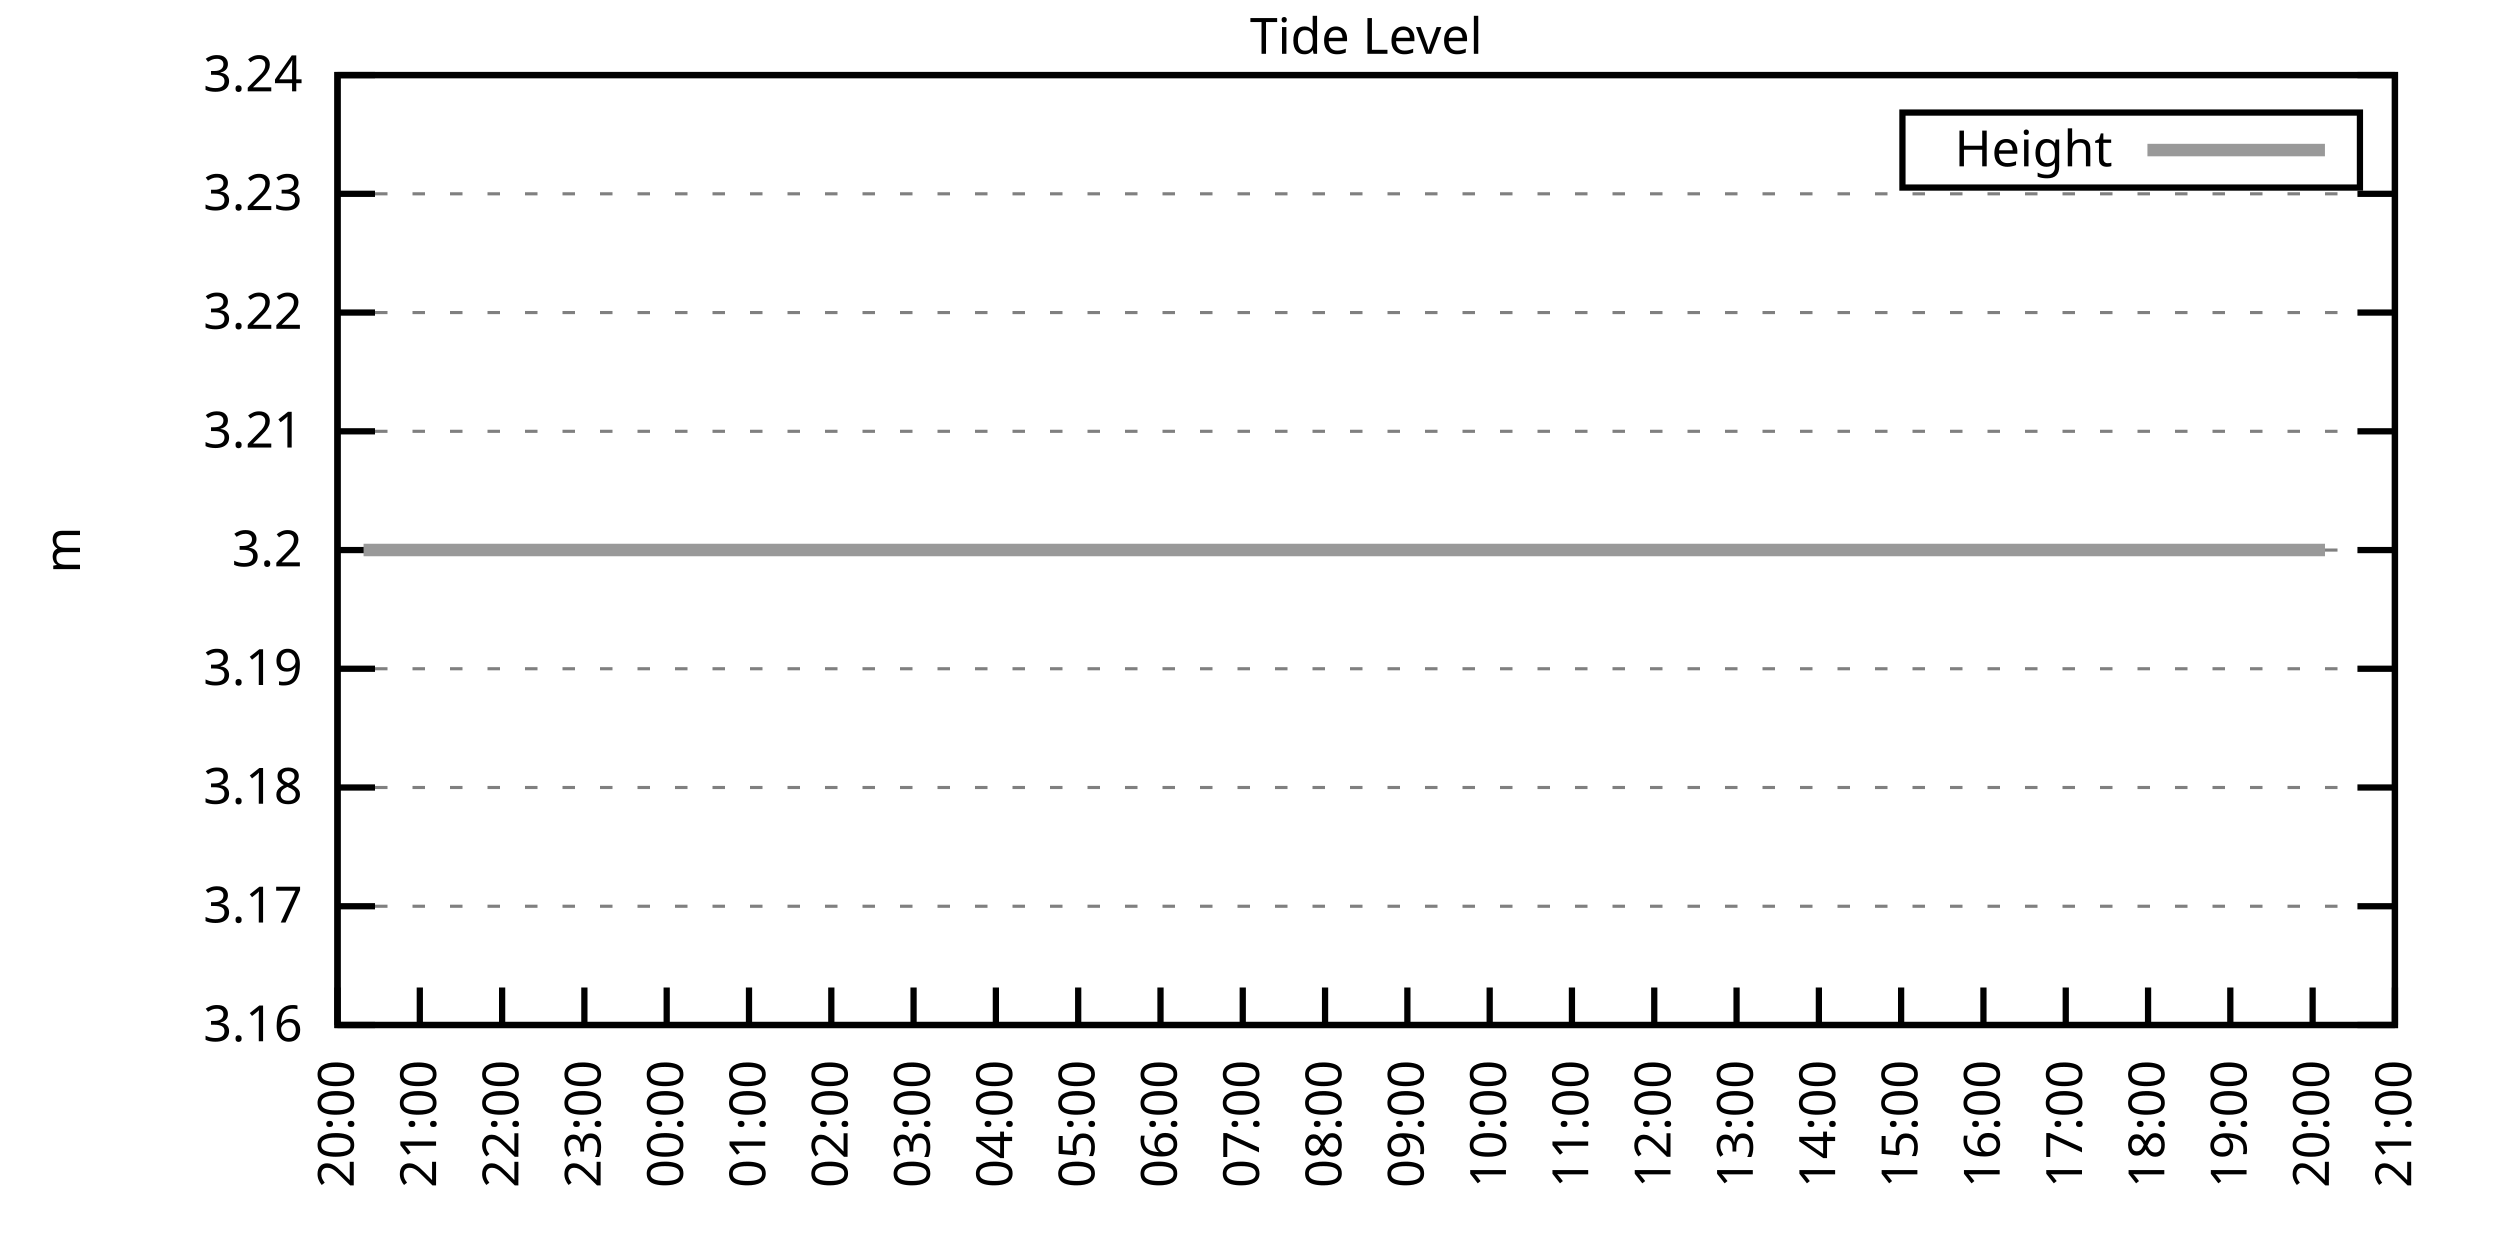
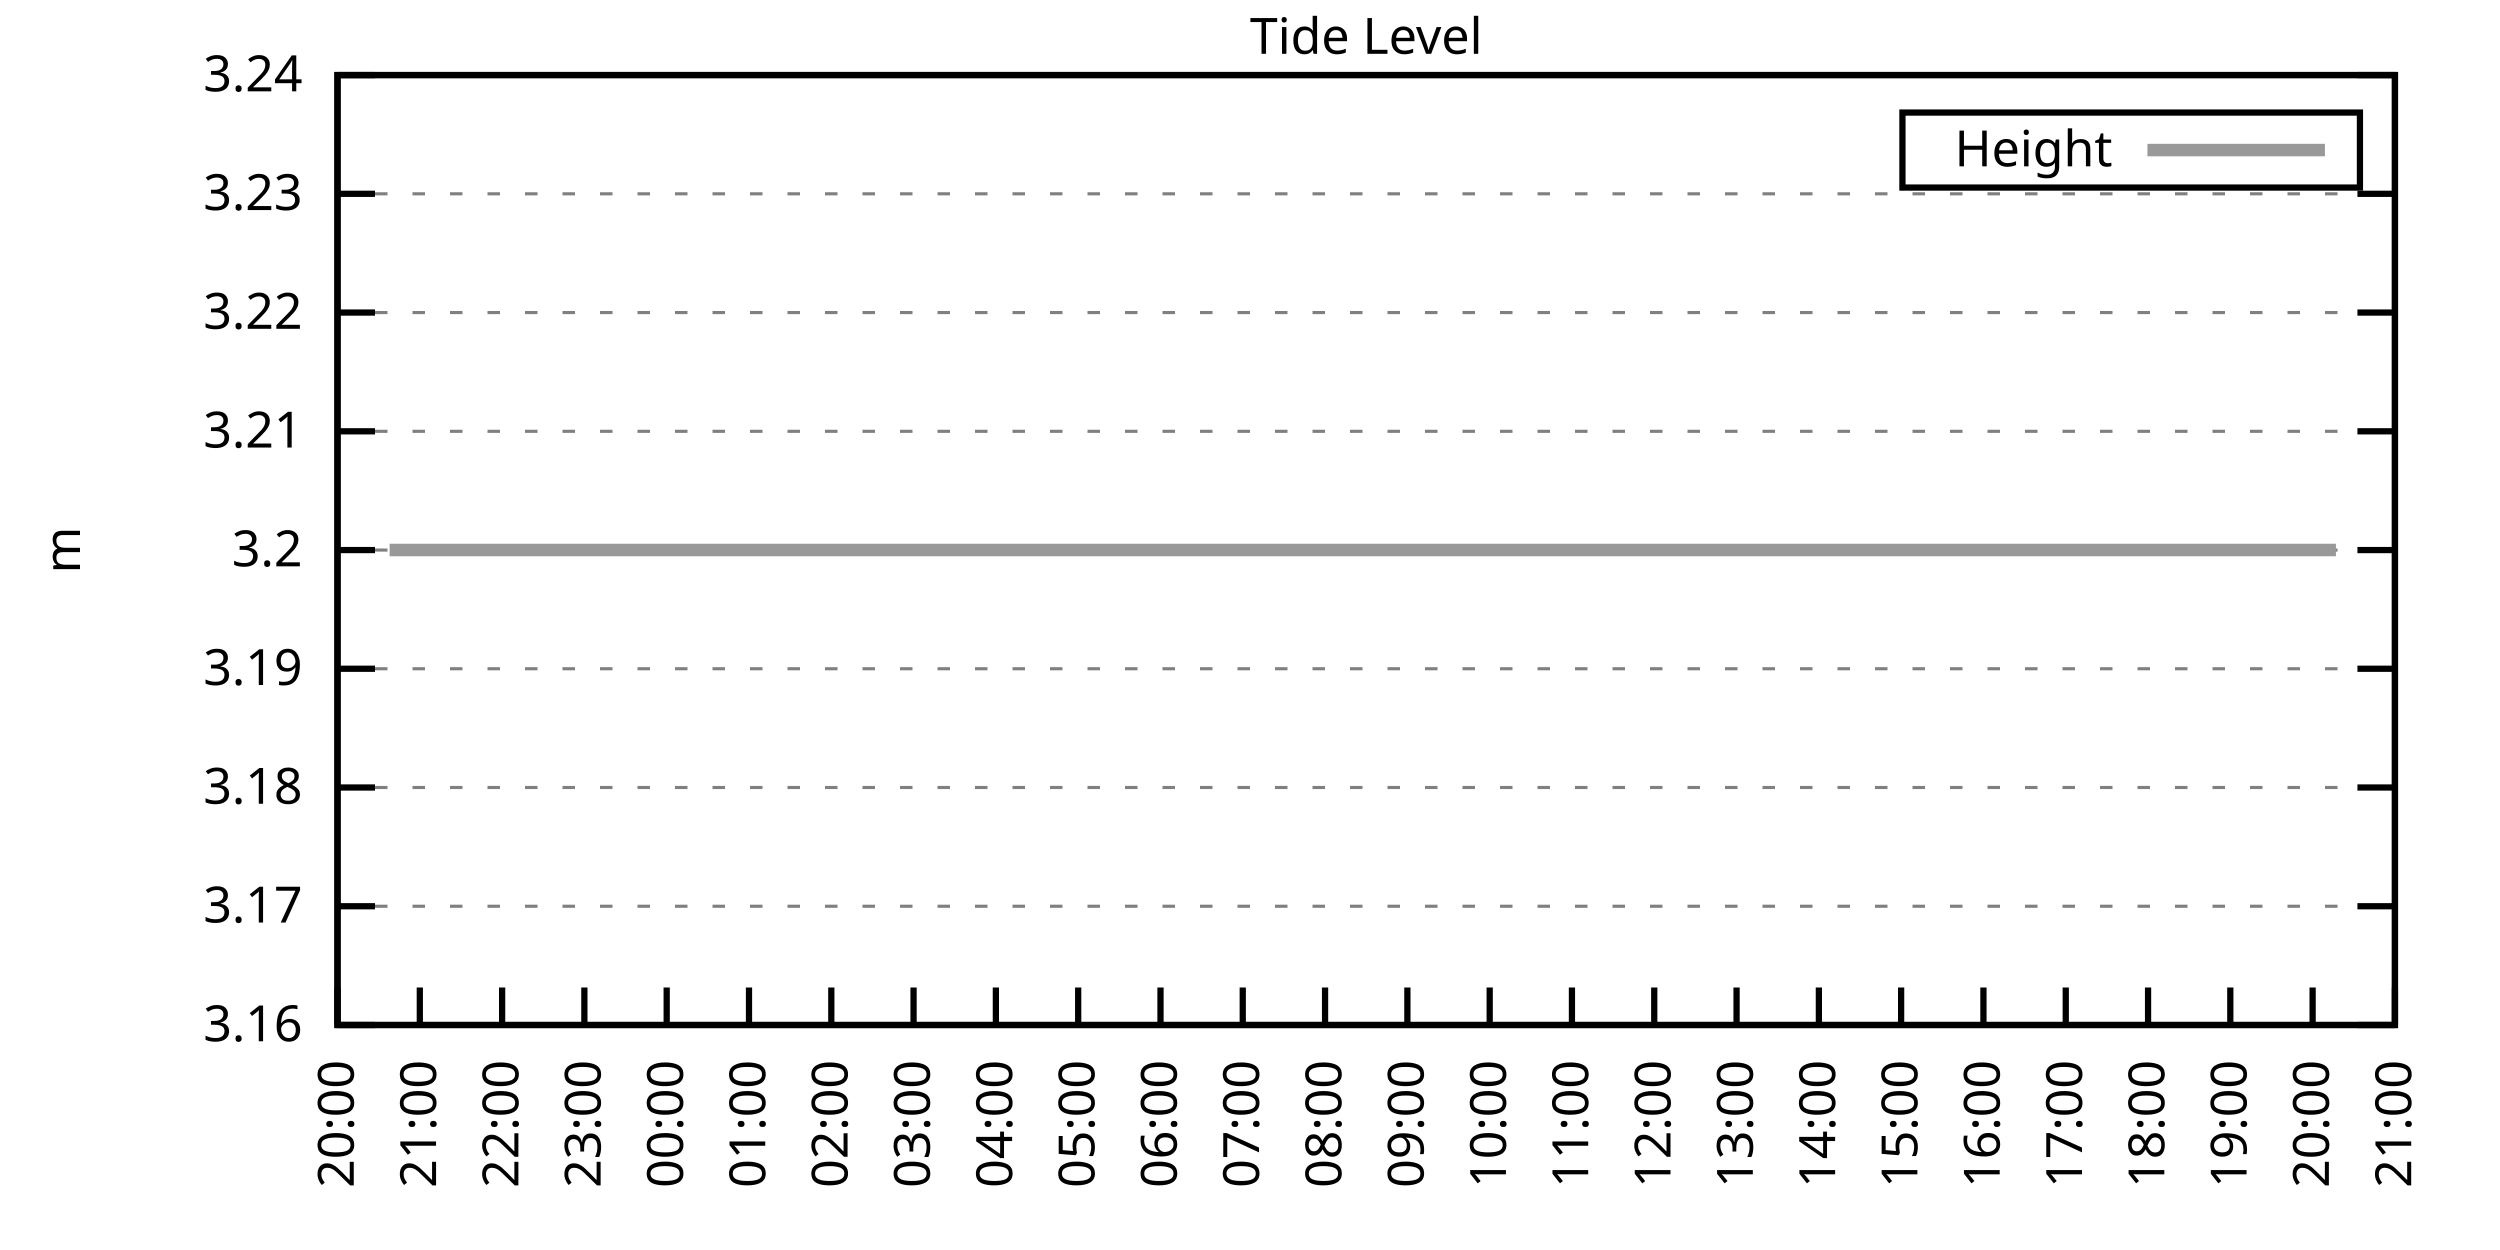
<svg xmlns="http://www.w3.org/2000/svg" xmlns:xlink="http://www.w3.org/1999/xlink" width="400" height="200" viewBox="0 0 400 200">
  <g id="gnuplot_canvas">
    <rect x="0" y="0" width="400" height="200" fill="none" />
    <defs>
      <circle id="gpDot" r="0.5" stroke-width="0.5" stroke="currentColor" />
      <path id="gpPt0" stroke-width="0.333" stroke="currentColor" d="M-1,0 h2 M0,-1 v2" />
      <path id="gpPt1" stroke-width="0.333" stroke="currentColor" d="M-1,-1 L1,1 M1,-1 L-1,1" />
      <path id="gpPt2" stroke-width="0.333" stroke="currentColor" d="M-1,0 L1,0 M0,-1 L0,1 M-1,-1 L1,1 M-1,1 L1,-1" />
      <rect id="gpPt3" stroke-width="0.333" stroke="currentColor" x="-1" y="-1" width="2" height="2" />
      <rect id="gpPt4" stroke-width="0.333" stroke="currentColor" fill="currentColor" x="-1" y="-1" width="2" height="2" />
      <circle id="gpPt5" stroke-width="0.333" stroke="currentColor" cx="0" cy="0" r="1" />
      <use xlink:href="#gpPt5" id="gpPt6" fill="currentColor" stroke="none" />
      <path id="gpPt7" stroke-width="0.333" stroke="currentColor" d="M0,-1.33 L-1.33,0.67 L1.33,0.67 z" />
      <use xlink:href="#gpPt7" id="gpPt8" fill="currentColor" stroke="none" />
      <use xlink:href="#gpPt7" id="gpPt9" stroke="currentColor" transform="rotate(180)" />
      <use xlink:href="#gpPt9" id="gpPt10" fill="currentColor" stroke="none" />
      <use xlink:href="#gpPt3" id="gpPt11" stroke="currentColor" transform="rotate(45)" />
      <use xlink:href="#gpPt11" id="gpPt12" fill="currentColor" stroke="none" />
      <path id="gpPt13" stroke-width="0.333" stroke="currentColor" d="M0,1.330 L1.265,0.411 L0.782,-1.067 L-0.782,-1.076 L-1.265,0.411 z" />
      <use xlink:href="#gpPt13" id="gpPt14" fill="currentColor" stroke="none" />
      <filter id="textbox" filterUnits="objectBoundingBox" x="0" y="0" height="1" width="1">
        <feFlood flood-color="white" flood-opacity="1" result="bgnd" />
        <feComposite in="SourceGraphic" in2="bgnd" operator="atop" />
      </filter>
      <filter id="greybox" filterUnits="objectBoundingBox" x="0" y="0" height="1" width="1">
        <feFlood flood-color="lightgrey" flood-opacity="1" result="grey" />
        <feComposite in="SourceGraphic" in2="grey" operator="atop" />
      </filter>
    </defs>
    <g fill="none" color="white" stroke="currentColor" stroke-width="1.00" stroke-linecap="butt" stroke-linejoin="miter">
</g>
    <g fill="none" color="black" stroke="currentColor" stroke-width="1.00" stroke-linecap="butt" stroke-linejoin="miter">
      <g stroke="none" shape-rendering="crispEdges">
        <polygon fill="rgb(255, 255, 255)" points="54.00,164.00 383.18,164.00 383.18,12.02 54.00,12.02 " />
      </g>
    </g>
    <g fill="none" color="black" stroke="currentColor" stroke-width="1.00" stroke-linecap="butt" stroke-linejoin="miter">
</g>
    <g fill="none" color="black" stroke="black" stroke-width="0.50" stroke-linecap="butt" stroke-linejoin="miter">
</g>
    <g fill="none" color="gray" stroke="currentColor" stroke-width="0.50" stroke-linecap="butt" stroke-linejoin="miter">
      <path stroke="gray" stroke-dasharray="2,4" class="gridline" d="M54.00,164.00 L383.19,164.00  " />
    </g>
    <g fill="none" color="gray" stroke="gray" stroke-width="1.00" stroke-linecap="butt" stroke-linejoin="miter">
</g>
    <g fill="none" color="black" stroke="currentColor" stroke-width="1.00" stroke-linecap="butt" stroke-linejoin="miter">
      <path stroke="black" d="M54.00,164.00 L60.00,164.00 M383.19,164.00 L377.19,164.00  " />
      <g transform="translate(48.40,166.60)" stroke="none" fill="black" font-family="Sans" font-size="8.00" text-anchor="end">
        <text>
          <tspan font-family="Sans"> 3.16</tspan>
        </text>
      </g>
    </g>
    <g fill="none" color="black" stroke="currentColor" stroke-width="1.00" stroke-linecap="butt" stroke-linejoin="miter">
</g>
    <g fill="none" color="black" stroke="black" stroke-width="0.50" stroke-linecap="butt" stroke-linejoin="miter">
</g>
    <g fill="none" color="gray" stroke="currentColor" stroke-width="0.50" stroke-linecap="butt" stroke-linejoin="miter">
      <path stroke="gray" stroke-dasharray="2,4" class="gridline" d="M54.00,145.00 L383.19,145.00  " />
    </g>
    <g fill="none" color="gray" stroke="gray" stroke-width="1.00" stroke-linecap="butt" stroke-linejoin="miter">
</g>
    <g fill="none" color="black" stroke="currentColor" stroke-width="1.00" stroke-linecap="butt" stroke-linejoin="miter">
      <path stroke="black" d="M54.00,145.00 L60.00,145.00 M383.19,145.00 L377.19,145.00  " />
      <g transform="translate(48.40,147.60)" stroke="none" fill="black" font-family="Sans" font-size="8.00" text-anchor="end">
        <text>
          <tspan font-family="Sans"> 3.17</tspan>
        </text>
      </g>
    </g>
    <g fill="none" color="black" stroke="currentColor" stroke-width="1.00" stroke-linecap="butt" stroke-linejoin="miter">
</g>
    <g fill="none" color="black" stroke="black" stroke-width="0.50" stroke-linecap="butt" stroke-linejoin="miter">
</g>
    <g fill="none" color="gray" stroke="currentColor" stroke-width="0.50" stroke-linecap="butt" stroke-linejoin="miter">
      <path stroke="gray" stroke-dasharray="2,4" class="gridline" d="M54.00,126.00 L383.19,126.00  " />
    </g>
    <g fill="none" color="gray" stroke="gray" stroke-width="1.00" stroke-linecap="butt" stroke-linejoin="miter">
</g>
    <g fill="none" color="black" stroke="currentColor" stroke-width="1.00" stroke-linecap="butt" stroke-linejoin="miter">
      <path stroke="black" d="M54.00,126.00 L60.00,126.00 M383.19,126.00 L377.19,126.00  " />
      <g transform="translate(48.40,128.60)" stroke="none" fill="black" font-family="Sans" font-size="8.00" text-anchor="end">
        <text>
          <tspan font-family="Sans"> 3.18</tspan>
        </text>
      </g>
    </g>
    <g fill="none" color="black" stroke="currentColor" stroke-width="1.00" stroke-linecap="butt" stroke-linejoin="miter">
</g>
    <g fill="none" color="black" stroke="black" stroke-width="0.50" stroke-linecap="butt" stroke-linejoin="miter">
</g>
    <g fill="none" color="gray" stroke="currentColor" stroke-width="0.50" stroke-linecap="butt" stroke-linejoin="miter">
      <path stroke="gray" stroke-dasharray="2,4" class="gridline" d="M54.00,107.00 L383.19,107.00  " />
    </g>
    <g fill="none" color="gray" stroke="gray" stroke-width="1.00" stroke-linecap="butt" stroke-linejoin="miter">
</g>
    <g fill="none" color="black" stroke="currentColor" stroke-width="1.00" stroke-linecap="butt" stroke-linejoin="miter">
      <path stroke="black" d="M54.00,107.00 L60.00,107.00 M383.19,107.00 L377.19,107.00  " />
      <g transform="translate(48.40,109.60)" stroke="none" fill="black" font-family="Sans" font-size="8.00" text-anchor="end">
        <text>
          <tspan font-family="Sans"> 3.19</tspan>
        </text>
      </g>
    </g>
    <g fill="none" color="black" stroke="currentColor" stroke-width="1.00" stroke-linecap="butt" stroke-linejoin="miter">
</g>
    <g fill="none" color="black" stroke="black" stroke-width="0.50" stroke-linecap="butt" stroke-linejoin="miter">
</g>
    <g fill="none" color="gray" stroke="currentColor" stroke-width="0.50" stroke-linecap="butt" stroke-linejoin="miter">
      <path stroke="gray" stroke-dasharray="2,4" class="gridline" d="M54.00,88.01 L383.19,88.01  " />
    </g>
    <g fill="none" color="gray" stroke="gray" stroke-width="1.00" stroke-linecap="butt" stroke-linejoin="miter">
</g>
    <g fill="none" color="black" stroke="currentColor" stroke-width="1.00" stroke-linecap="butt" stroke-linejoin="miter">
      <path stroke="black" d="M54.00,88.01 L60.00,88.01 M383.19,88.01 L377.19,88.01  " />
      <g transform="translate(48.40,90.61)" stroke="none" fill="black" font-family="Sans" font-size="8.00" text-anchor="end">
        <text>
          <tspan font-family="Sans"> 3.2</tspan>
        </text>
      </g>
    </g>
    <g fill="none" color="black" stroke="currentColor" stroke-width="1.00" stroke-linecap="butt" stroke-linejoin="miter">
</g>
    <g fill="none" color="black" stroke="black" stroke-width="0.50" stroke-linecap="butt" stroke-linejoin="miter">
</g>
    <g fill="none" color="gray" stroke="currentColor" stroke-width="0.50" stroke-linecap="butt" stroke-linejoin="miter">
      <path stroke="gray" stroke-dasharray="2,4" class="gridline" d="M54.00,69.01 L383.19,69.01  " />
    </g>
    <g fill="none" color="gray" stroke="gray" stroke-width="1.00" stroke-linecap="butt" stroke-linejoin="miter">
</g>
    <g fill="none" color="black" stroke="currentColor" stroke-width="1.00" stroke-linecap="butt" stroke-linejoin="miter">
      <path stroke="black" d="M54.00,69.01 L60.00,69.01 M383.19,69.01 L377.19,69.01  " />
      <g transform="translate(48.40,71.61)" stroke="none" fill="black" font-family="Sans" font-size="8.00" text-anchor="end">
        <text>
          <tspan font-family="Sans"> 3.21</tspan>
        </text>
      </g>
    </g>
    <g fill="none" color="black" stroke="currentColor" stroke-width="1.00" stroke-linecap="butt" stroke-linejoin="miter">
</g>
    <g fill="none" color="black" stroke="black" stroke-width="0.50" stroke-linecap="butt" stroke-linejoin="miter">
</g>
    <g fill="none" color="gray" stroke="currentColor" stroke-width="0.50" stroke-linecap="butt" stroke-linejoin="miter">
      <path stroke="gray" stroke-dasharray="2,4" class="gridline" d="M54.00,50.01 L383.19,50.01  " />
    </g>
    <g fill="none" color="gray" stroke="gray" stroke-width="1.00" stroke-linecap="butt" stroke-linejoin="miter">
</g>
    <g fill="none" color="black" stroke="currentColor" stroke-width="1.00" stroke-linecap="butt" stroke-linejoin="miter">
      <path stroke="black" d="M54.00,50.01 L60.00,50.01 M383.19,50.01 L377.19,50.01  " />
      <g transform="translate(48.40,52.61)" stroke="none" fill="black" font-family="Sans" font-size="8.00" text-anchor="end">
        <text>
          <tspan font-family="Sans"> 3.22</tspan>
        </text>
      </g>
    </g>
    <g fill="none" color="black" stroke="currentColor" stroke-width="1.00" stroke-linecap="butt" stroke-linejoin="miter">
</g>
    <g fill="none" color="black" stroke="black" stroke-width="0.50" stroke-linecap="butt" stroke-linejoin="miter">
</g>
    <g fill="none" color="gray" stroke="currentColor" stroke-width="0.50" stroke-linecap="butt" stroke-linejoin="miter">
      <path stroke="gray" stroke-dasharray="2,4" class="gridline" d="M54.00,31.01 L383.19,31.01  " />
    </g>
    <g fill="none" color="gray" stroke="gray" stroke-width="1.00" stroke-linecap="butt" stroke-linejoin="miter">
</g>
    <g fill="none" color="black" stroke="currentColor" stroke-width="1.00" stroke-linecap="butt" stroke-linejoin="miter">
      <path stroke="black" d="M54.00,31.01 L60.00,31.01 M383.19,31.01 L377.19,31.01  " />
      <g transform="translate(48.40,33.61)" stroke="none" fill="black" font-family="Sans" font-size="8.00" text-anchor="end">
        <text>
          <tspan font-family="Sans"> 3.23</tspan>
        </text>
      </g>
    </g>
    <g fill="none" color="black" stroke="currentColor" stroke-width="1.00" stroke-linecap="butt" stroke-linejoin="miter">
</g>
    <g fill="none" color="black" stroke="black" stroke-width="0.50" stroke-linecap="butt" stroke-linejoin="miter">
</g>
    <g fill="none" color="gray" stroke="currentColor" stroke-width="0.50" stroke-linecap="butt" stroke-linejoin="miter">
      <path stroke="gray" stroke-dasharray="2,4" class="gridline" d="M54.00,12.01 L383.19,12.01  " />
    </g>
    <g fill="none" color="gray" stroke="gray" stroke-width="1.00" stroke-linecap="butt" stroke-linejoin="miter">
</g>
    <g fill="none" color="black" stroke="currentColor" stroke-width="1.00" stroke-linecap="butt" stroke-linejoin="miter">
      <path stroke="black" d="M54.00,12.01 L60.00,12.01 M383.19,12.01 L377.19,12.01  " />
      <g transform="translate(48.40,14.61)" stroke="none" fill="black" font-family="Sans" font-size="8.00" text-anchor="end">
        <text>
          <tspan font-family="Sans"> 3.24</tspan>
        </text>
      </g>
    </g>
    <g fill="none" color="black" stroke="currentColor" stroke-width="1.00" stroke-linecap="butt" stroke-linejoin="miter">
      <path stroke="black" d="M54.00,164.00 L54.00,158.00  " />
      <g transform="translate(56.60,169.60) rotate(270.00)" stroke="none" fill="black" font-family="Sans" font-size="8.00" text-anchor="end">
        <text>
          <tspan font-family="Sans">20:00</tspan>
        </text>
      </g>
    </g>
    <g fill="none" color="black" stroke="currentColor" stroke-width="1.00" stroke-linecap="butt" stroke-linejoin="miter">
      <path stroke="black" d="M67.17,164.00 L67.17,158.00  " />
      <g transform="translate(69.77,169.60) rotate(270.00)" stroke="none" fill="black" font-family="Sans" font-size="8.00" text-anchor="end">
        <text>
          <tspan font-family="Sans">21:00</tspan>
        </text>
      </g>
    </g>
    <g fill="none" color="black" stroke="currentColor" stroke-width="1.00" stroke-linecap="butt" stroke-linejoin="miter">
      <path stroke="black" d="M80.34,164.00 L80.34,158.00  " />
      <g transform="translate(82.94,169.60) rotate(270.00)" stroke="none" fill="black" font-family="Sans" font-size="8.00" text-anchor="end">
        <text>
          <tspan font-family="Sans">22:00</tspan>
        </text>
      </g>
    </g>
    <g fill="none" color="black" stroke="currentColor" stroke-width="1.00" stroke-linecap="butt" stroke-linejoin="miter">
      <path stroke="black" d="M93.50,164.00 L93.50,158.00  " />
      <g transform="translate(96.10,169.60) rotate(270.00)" stroke="none" fill="black" font-family="Sans" font-size="8.00" text-anchor="end">
        <text>
          <tspan font-family="Sans">23:00</tspan>
        </text>
      </g>
    </g>
    <g fill="none" color="black" stroke="currentColor" stroke-width="1.00" stroke-linecap="butt" stroke-linejoin="miter">
      <path stroke="black" d="M106.67,164.00 L106.67,158.00  " />
      <g transform="translate(109.27,169.60) rotate(270.00)" stroke="none" fill="black" font-family="Sans" font-size="8.00" text-anchor="end">
        <text>
          <tspan font-family="Sans">00:00</tspan>
        </text>
      </g>
    </g>
    <g fill="none" color="black" stroke="currentColor" stroke-width="1.00" stroke-linecap="butt" stroke-linejoin="miter">
      <path stroke="black" d="M119.84,164.00 L119.84,158.00  " />
      <g transform="translate(122.44,169.60) rotate(270.00)" stroke="none" fill="black" font-family="Sans" font-size="8.00" text-anchor="end">
        <text>
          <tspan font-family="Sans">01:00</tspan>
        </text>
      </g>
    </g>
    <g fill="none" color="black" stroke="currentColor" stroke-width="1.00" stroke-linecap="butt" stroke-linejoin="miter">
      <path stroke="black" d="M133.01,164.00 L133.01,158.00  " />
      <g transform="translate(135.61,169.60) rotate(270.00)" stroke="none" fill="black" font-family="Sans" font-size="8.00" text-anchor="end">
        <text>
          <tspan font-family="Sans">02:00</tspan>
        </text>
      </g>
    </g>
    <g fill="none" color="black" stroke="currentColor" stroke-width="1.00" stroke-linecap="butt" stroke-linejoin="miter">
      <path stroke="black" d="M146.17,164.00 L146.17,158.00  " />
      <g transform="translate(148.77,169.60) rotate(270.00)" stroke="none" fill="black" font-family="Sans" font-size="8.00" text-anchor="end">
        <text>
          <tspan font-family="Sans">03:00</tspan>
        </text>
      </g>
    </g>
    <g fill="none" color="black" stroke="currentColor" stroke-width="1.00" stroke-linecap="butt" stroke-linejoin="miter">
      <path stroke="black" d="M159.34,164.00 L159.34,158.00  " />
      <g transform="translate(161.94,169.60) rotate(270.00)" stroke="none" fill="black" font-family="Sans" font-size="8.00" text-anchor="end">
        <text>
          <tspan font-family="Sans">04:00</tspan>
        </text>
      </g>
    </g>
    <g fill="none" color="black" stroke="currentColor" stroke-width="1.00" stroke-linecap="butt" stroke-linejoin="miter">
      <path stroke="black" d="M172.51,164.00 L172.51,158.00  " />
      <g transform="translate(175.11,169.60) rotate(270.00)" stroke="none" fill="black" font-family="Sans" font-size="8.00" text-anchor="end">
        <text>
          <tspan font-family="Sans">05:00</tspan>
        </text>
      </g>
    </g>
    <g fill="none" color="black" stroke="currentColor" stroke-width="1.00" stroke-linecap="butt" stroke-linejoin="miter">
      <path stroke="black" d="M185.68,164.00 L185.68,158.00  " />
      <g transform="translate(188.28,169.60) rotate(270.00)" stroke="none" fill="black" font-family="Sans" font-size="8.00" text-anchor="end">
        <text>
          <tspan font-family="Sans">06:00</tspan>
        </text>
      </g>
    </g>
    <g fill="none" color="black" stroke="currentColor" stroke-width="1.00" stroke-linecap="butt" stroke-linejoin="miter">
      <path stroke="black" d="M198.84,164.00 L198.84,158.00  " />
      <g transform="translate(201.44,169.60) rotate(270.00)" stroke="none" fill="black" font-family="Sans" font-size="8.00" text-anchor="end">
        <text>
          <tspan font-family="Sans">07:00</tspan>
        </text>
      </g>
    </g>
    <g fill="none" color="black" stroke="currentColor" stroke-width="1.00" stroke-linecap="butt" stroke-linejoin="miter">
      <path stroke="black" d="M212.01,164.00 L212.01,158.00  " />
      <g transform="translate(214.61,169.60) rotate(270.00)" stroke="none" fill="black" font-family="Sans" font-size="8.00" text-anchor="end">
        <text>
          <tspan font-family="Sans">08:00</tspan>
        </text>
      </g>
    </g>
    <g fill="none" color="black" stroke="currentColor" stroke-width="1.00" stroke-linecap="butt" stroke-linejoin="miter">
      <path stroke="black" d="M225.18,164.00 L225.18,158.00  " />
      <g transform="translate(227.78,169.60) rotate(270.00)" stroke="none" fill="black" font-family="Sans" font-size="8.00" text-anchor="end">
        <text>
          <tspan font-family="Sans">09:00</tspan>
        </text>
      </g>
    </g>
    <g fill="none" color="black" stroke="currentColor" stroke-width="1.00" stroke-linecap="butt" stroke-linejoin="miter">
      <path stroke="black" d="M238.35,164.00 L238.35,158.00  " />
      <g transform="translate(240.95,169.60) rotate(270.00)" stroke="none" fill="black" font-family="Sans" font-size="8.00" text-anchor="end">
        <text>
          <tspan font-family="Sans">10:00</tspan>
        </text>
      </g>
    </g>
    <g fill="none" color="black" stroke="currentColor" stroke-width="1.00" stroke-linecap="butt" stroke-linejoin="miter">
      <path stroke="black" d="M251.51,164.00 L251.51,158.00  " />
      <g transform="translate(254.11,169.60) rotate(270.00)" stroke="none" fill="black" font-family="Sans" font-size="8.00" text-anchor="end">
        <text>
          <tspan font-family="Sans">11:00</tspan>
        </text>
      </g>
    </g>
    <g fill="none" color="black" stroke="currentColor" stroke-width="1.00" stroke-linecap="butt" stroke-linejoin="miter">
      <path stroke="black" d="M264.68,164.00 L264.68,158.00  " />
      <g transform="translate(267.28,169.60) rotate(270.00)" stroke="none" fill="black" font-family="Sans" font-size="8.00" text-anchor="end">
        <text>
          <tspan font-family="Sans">12:00</tspan>
        </text>
      </g>
    </g>
    <g fill="none" color="black" stroke="currentColor" stroke-width="1.00" stroke-linecap="butt" stroke-linejoin="miter">
      <path stroke="black" d="M277.85,164.00 L277.85,158.00  " />
      <g transform="translate(280.45,169.60) rotate(270.00)" stroke="none" fill="black" font-family="Sans" font-size="8.00" text-anchor="end">
        <text>
          <tspan font-family="Sans">13:00</tspan>
        </text>
      </g>
    </g>
    <g fill="none" color="black" stroke="currentColor" stroke-width="1.00" stroke-linecap="butt" stroke-linejoin="miter">
      <path stroke="black" d="M291.02,164.00 L291.02,158.00  " />
      <g transform="translate(293.62,169.60) rotate(270.00)" stroke="none" fill="black" font-family="Sans" font-size="8.00" text-anchor="end">
        <text>
          <tspan font-family="Sans">14:00</tspan>
        </text>
      </g>
    </g>
    <g fill="none" color="black" stroke="currentColor" stroke-width="1.00" stroke-linecap="butt" stroke-linejoin="miter">
      <path stroke="black" d="M304.18,164.00 L304.18,158.00  " />
      <g transform="translate(306.78,169.60) rotate(270.00)" stroke="none" fill="black" font-family="Sans" font-size="8.00" text-anchor="end">
        <text>
          <tspan font-family="Sans">15:00</tspan>
        </text>
      </g>
    </g>
    <g fill="none" color="black" stroke="currentColor" stroke-width="1.00" stroke-linecap="butt" stroke-linejoin="miter">
      <path stroke="black" d="M317.35,164.00 L317.35,158.00  " />
      <g transform="translate(319.95,169.60) rotate(270.00)" stroke="none" fill="black" font-family="Sans" font-size="8.00" text-anchor="end">
        <text>
          <tspan font-family="Sans">16:00</tspan>
        </text>
      </g>
    </g>
    <g fill="none" color="black" stroke="currentColor" stroke-width="1.00" stroke-linecap="butt" stroke-linejoin="miter">
      <path stroke="black" d="M330.52,164.00 L330.52,158.00  " />
      <g transform="translate(333.12,169.60) rotate(270.00)" stroke="none" fill="black" font-family="Sans" font-size="8.00" text-anchor="end">
        <text>
          <tspan font-family="Sans">17:00</tspan>
        </text>
      </g>
    </g>
    <g fill="none" color="black" stroke="currentColor" stroke-width="1.00" stroke-linecap="butt" stroke-linejoin="miter">
      <path stroke="black" d="M343.69,164.00 L343.69,158.00  " />
      <g transform="translate(346.29,169.60) rotate(270.00)" stroke="none" fill="black" font-family="Sans" font-size="8.00" text-anchor="end">
        <text>
          <tspan font-family="Sans">18:00</tspan>
        </text>
      </g>
    </g>
    <g fill="none" color="black" stroke="currentColor" stroke-width="1.00" stroke-linecap="butt" stroke-linejoin="miter">
      <path stroke="black" d="M356.85,164.00 L356.85,158.00  " />
      <g transform="translate(359.45,169.60) rotate(270.00)" stroke="none" fill="black" font-family="Sans" font-size="8.00" text-anchor="end">
        <text>
          <tspan font-family="Sans">19:00</tspan>
        </text>
      </g>
    </g>
    <g fill="none" color="black" stroke="currentColor" stroke-width="1.00" stroke-linecap="butt" stroke-linejoin="miter">
      <path stroke="black" d="M370.02,164.00 L370.02,158.00  " />
      <g transform="translate(372.62,169.60) rotate(270.00)" stroke="none" fill="black" font-family="Sans" font-size="8.00" text-anchor="end">
        <text>
          <tspan font-family="Sans">20:00</tspan>
        </text>
      </g>
    </g>
    <g fill="none" color="black" stroke="currentColor" stroke-width="1.00" stroke-linecap="butt" stroke-linejoin="miter">
      <path stroke="black" d="M383.19,164.00 L383.19,158.00  " />
      <g transform="translate(385.79,169.60) rotate(270.00)" stroke="none" fill="black" font-family="Sans" font-size="8.00" text-anchor="end">
        <text>
          <tspan font-family="Sans">21:00</tspan>
        </text>
      </g>
    </g>
    <g fill="none" color="black" stroke="currentColor" stroke-width="1.00" stroke-linecap="butt" stroke-linejoin="miter">
</g>
    <g fill="none" color="black" stroke="currentColor" stroke-width="1.00" stroke-linecap="butt" stroke-linejoin="miter">
      <path stroke="black" d="M54.00,12.01 L54.00,164.00 L383.19,164.00 L383.19,12.01 L54.00,12.01 Z  " />
    </g>
    <g fill="none" color="black" stroke="currentColor" stroke-width="1.00" stroke-linecap="butt" stroke-linejoin="miter">
</g>
    <g fill="none" color="black" stroke="currentColor" stroke-width="1.00" stroke-linecap="butt" stroke-linejoin="miter">
      <path stroke="black" d="M304.39,30.01 L304.39,18.01 L377.59,18.01 L377.59,30.01 L304.39,30.01 Z  " />
    </g>
    <g id="Tide_level_plot_1">
      <g fill="none" color="white" stroke="black" stroke-width="2.00" stroke-linecap="butt" stroke-linejoin="miter">
</g>
      <g fill="none" color="black" stroke="currentColor" stroke-width="2.00" stroke-linecap="butt" stroke-linejoin="miter">
        <g transform="translate(337.99,26.61)" stroke="none" fill="black" font-family="Sans" font-size="8.00" text-anchor="end">
          <text>
            <tspan font-family="Sans">Height</tspan>
          </text>
        </g>
      </g>
      <g fill="none" color="black" stroke="currentColor" stroke-width="2.00" stroke-linecap="butt" stroke-linejoin="miter">
-         <path stroke="rgb(153, 153, 153)" d="M343.59,24.01 L371.99,24.01 M58.17,88.00 L60.36,88.00 L62.34,88.00 L64.75,88.00 L66.95,88.00 L68.92,88.00   L71.12,88.00 L73.31,88.00 L75.73,88.00 L77.92,88.00 L80.12,88.00 L81.87,88.00 L84.29,88.00 L86.70,88.00   L88.46,88.00 L91.09,88.00 L92.84,88.00 L95.48,88.00 L97.67,88.00 L99.43,88.00 L101.84,88.00 L104.26,88.00   L106.45,88.00 L108.65,88.00 L110.40,88.00 L112.60,88.00 L114.79,88.00 L116.99,88.00 L119.40,88.00 L121.81,88.00   L123.57,88.00 L125.76,88.00 L128.40,88.00 L130.59,88.00 L132.79,88.00 L134.98,88.00 L136.96,88.00 L139.37,88.00   L141.35,88.00 L143.54,88.00 L145.51,88.00 L147.71,88.00 L150.34,88.00 L152.32,88.00 L154.73,88.00 L156.71,88.00   L159.12,88.00 L160.88,88.00 L163.29,88.00 L165.71,88.00 L167.68,88.00 L169.87,88.00 L171.85,88.00 L174.04,88.00   L176.46,88.00 L178.87,88.00 L181.07,88.00 L183.26,88.00 L185.46,88.00 L187.21,88.00 L189.41,88.00 L191.82,88.00   L194.23,88.00 L196.43,88.00 L198.62,88.00 L200.60,88.00 L202.79,88.00 L205.21,88.00 L207.18,88.00 L209.38,88.00   L211.79,88.00 L213.99,88.00 L215.96,88.00 L218.16,88.00 L220.57,88.00 L222.33,88.00 L224.74,88.00 L227.15,88.00   L231.32,88.00 L233.52,88.00 L235.71,88.00 L237.91,88.00 L240.10,88.00 L242.30,88.00 L244.71,88.00 L246.91,88.00   L249.10,88.00 L251.29,88.00 L253.49,88.00 L255.68,88.00 L257.44,88.00 L260.07,88.00 L262.27,88.00 L264.46,88.00   L266.44,88.00 L268.41,88.00 L270.83,88.00 L272.80,88.00 L275.22,88.00 L277.63,88.00 L279.82,88.00 L281.80,88.00   L284.21,88.00 L286.19,88.00 L288.38,88.00 L290.80,88.00 L292.55,88.00 L294.97,88.00 L297.16,88.00 L299.36,88.00   L301.77,88.00 L303.96,88.00 L306.16,88.00 L308.35,88.00 L310.55,88.00 L312.30,88.00 L314.72,88.00 L316.91,88.00   L319.33,88.00 L321.52,88.00 L323.72,88.00 L325.69,88.00 L328.11,88.00 L330.30,88.00 L332.49,88.00 L334.69,88.00   L336.45,88.00 L339.08,88.00 L341.27,88.00 L343.03,88.00 L345.66,88.00 L347.86,88.00 L350.05,88.00 L352.25,88.00   L354.44,88.00 L356.20,88.00 L358.83,88.00 L360.81,88.00 L363.22,88.00 L365.19,88.00 L367.39,88.00 L369.80,88.00   L372.00,88.00  " />
+         <path stroke="rgb(153, 153, 153)" d="M343.59,24.01 L371.99,24.01 M62.34,88.00 L64.75,88.00 L66.95,88.00 L68.92,88.00 L71.12,88.00 L73.31,88.00   L75.73,88.00 L77.92,88.00 L80.12,88.00 L81.87,88.00 L84.29,88.00 L86.70,88.00 L88.46,88.00 L91.09,88.00   L92.84,88.00 L95.48,88.00 L97.67,88.00 L99.43,88.00 L101.84,88.00 L104.26,88.00 L106.45,88.00 L108.65,88.00   L110.40,88.00 L112.60,88.00 L114.79,88.00 L116.99,88.00 L119.40,88.00 L121.81,88.00 L123.57,88.00 L125.76,88.00   L128.40,88.00 L130.59,88.00 L132.79,88.00 L134.98,88.00 L136.96,88.00 L139.37,88.00 L141.35,88.00 L143.54,88.00   L145.51,88.00 L147.71,88.00 L150.34,88.00 L152.32,88.00 L154.73,88.00 L156.71,88.00 L159.12,88.00 L160.88,88.00   L163.29,88.00 L165.71,88.00 L167.68,88.00 L169.87,88.00 L171.85,88.00 L174.04,88.00 L176.46,88.00 L178.87,88.00   L181.07,88.00 L183.26,88.00 L185.46,88.00 L187.21,88.00 L189.41,88.00 L191.82,88.00 L194.23,88.00 L196.43,88.00   L198.62,88.00 L200.60,88.00 L202.79,88.00 L205.21,88.00 L207.18,88.00 L209.38,88.00 L211.79,88.00 L213.99,88.00   L215.96,88.00 L218.16,88.00 L220.57,88.00 L222.33,88.00 L224.74,88.00 L227.15,88.00 L231.32,88.00 L233.52,88.00   L235.71,88.00 L237.91,88.00 L240.10,88.00 L242.30,88.00 L244.71,88.00 L246.91,88.00 L249.10,88.00 L251.29,88.00   L253.49,88.00 L255.68,88.00 L257.44,88.00 L260.07,88.00 L262.27,88.00 L264.46,88.00 L266.44,88.00 L268.41,88.00   L270.83,88.00 L272.80,88.00 L275.22,88.00 L277.63,88.00 L279.82,88.00 L281.80,88.00 L284.21,88.00 L286.19,88.00   L288.38,88.00 L290.80,88.00 L292.55,88.00 L294.97,88.00 L297.16,88.00 L299.36,88.00 L301.77,88.00 L303.96,88.00   L306.16,88.00 L308.35,88.00 L310.55,88.00 L312.30,88.00 L314.72,88.00 L316.91,88.00 L319.33,88.00 L321.52,88.00   L323.72,88.00 L325.69,88.00 L328.11,88.00 L330.30,88.00 L332.49,88.00 L334.69,88.00 L336.45,88.00 L339.08,88.00   L341.27,88.00 L343.03,88.00 L345.66,88.00 L347.86,88.00 L350.05,88.00 L352.25,88.00 L354.44,88.00 L356.20,88.00   L358.83,88.00 L360.81,88.00 L363.22,88.00 L365.19,88.00 L367.39,88.00 L369.80,88.00 L372.00,88.00 L373.75,88.00    " />
      </g>
    </g>
    <g fill="none" color="black" stroke="currentColor" stroke-width="2.00" stroke-linecap="butt" stroke-linejoin="miter">
</g>
    <g fill="none" color="black" stroke="black" stroke-width="1.00" stroke-linecap="butt" stroke-linejoin="miter">
</g>
    <g fill="none" color="black" stroke="currentColor" stroke-width="1.00" stroke-linecap="butt" stroke-linejoin="miter">
      <path stroke="black" d="M54.00,12.01 L54.00,164.00 L383.19,164.00 L383.19,12.01 L54.00,12.01 Z  " />
      <g transform="translate(12.80,88.01) rotate(270.00)" stroke="none" fill="black" font-family="Sans" font-size="8.00" text-anchor="middle">
        <text>
          <tspan font-family="Sans">m</tspan>
        </text>
      </g>
    </g>
    <g fill="none" color="black" stroke="currentColor" stroke-width="1.00" stroke-linecap="butt" stroke-linejoin="miter">
</g>
    <g fill="none" color="black" stroke="currentColor" stroke-width="1.00" stroke-linecap="butt" stroke-linejoin="miter">
      <g transform="translate(218.59,8.61)" stroke="none" fill="black" font-family="Sans" font-size="8.00" text-anchor="middle">
        <text>
          <tspan font-family="Sans">Tide Level</tspan>
        </text>
      </g>
    </g>
    <g fill="none" color="black" stroke="currentColor" stroke-width="1.00" stroke-linecap="butt" stroke-linejoin="miter">
</g>
  </g>
</svg>
